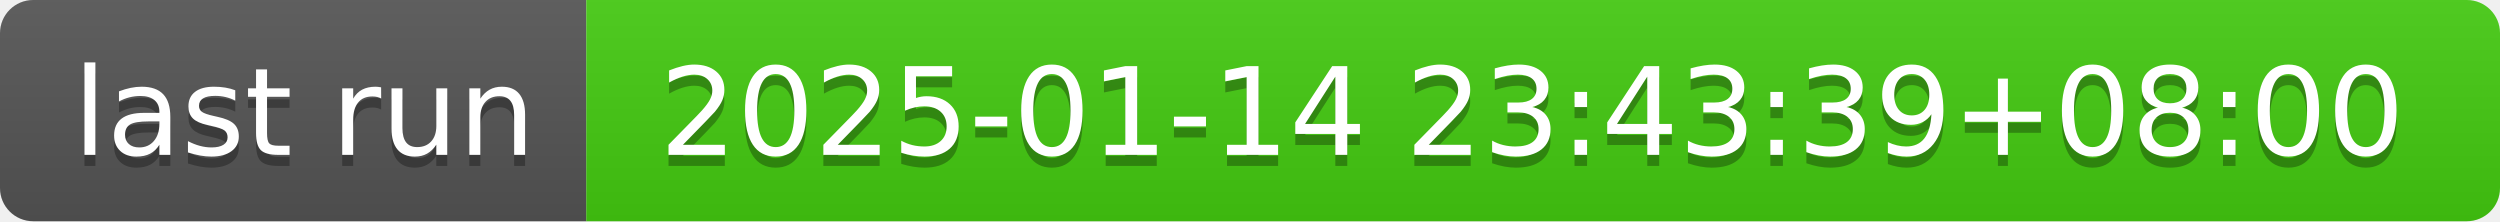
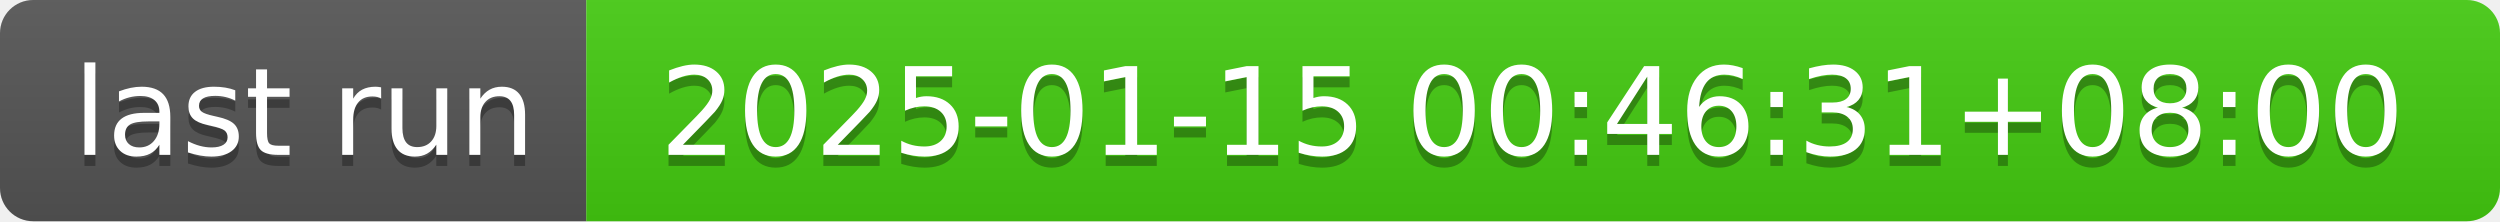
- <svg xmlns="http://www.w3.org/2000/svg" width="226" height="20" role="img" aria-label="last run: 2025-01-14 23:43:39+08:00">
+ <svg xmlns="http://www.w3.org/2000/svg" width="226" height="20" role="img" aria-label="last run: 2025-01-15 00:46:31+08:00">
  <linearGradient id="s" x2="0" y2="100%">
    <stop offset="0" stop-color="#bbb" stop-opacity=".1" />
    <stop offset="1" stop-opacity=".1" />
  </linearGradient>
  <clipPath id="r">
    <rect width="226" height="20" rx="3" fill="#fff" />
  </clipPath>
  <g clip-path="url(#r)">
    <rect width="53" height="20" fill="#555" />
    <rect x="53" width="173" height="20" fill="#4c1" />
    <rect width="226" height="20" fill="url(#s)" />
  </g>
  <g fill="#fff" text-anchor="middle" font-family="Verdana,Geneva,DejaVu Sans,sans-serif" text-rendering="geometricPrecision" font-size="110">
    <text aria-hidden="true" x="275" y="150" fill="#010101" fill-opacity=".3" transform="scale(.1)" textLength="430">last run</text>
    <text x="275" y="140" transform="scale(.1)" fill="#fff" textLength="430">last run</text>
-     <text aria-hidden="true" x="1385" y="150" fill="#010101" fill-opacity=".3" transform="scale(.1)" textLength="1630">2025-01-14 23:43:39+08:00</text>
-     <text x="1385" y="140" transform="scale(.1)" fill="#fff" textLength="1630">2025-01-14 23:43:39+08:00</text>
+     <text aria-hidden="true" x="1385" y="150" fill="#010101" fill-opacity=".3" transform="scale(.1)" textLength="1630">2025-01-15 00:46:31+08:00</text>
+     <text x="1385" y="140" transform="scale(.1)" fill="#fff" textLength="1630">2025-01-15 00:46:31+08:00</text>
  </g>
</svg>
